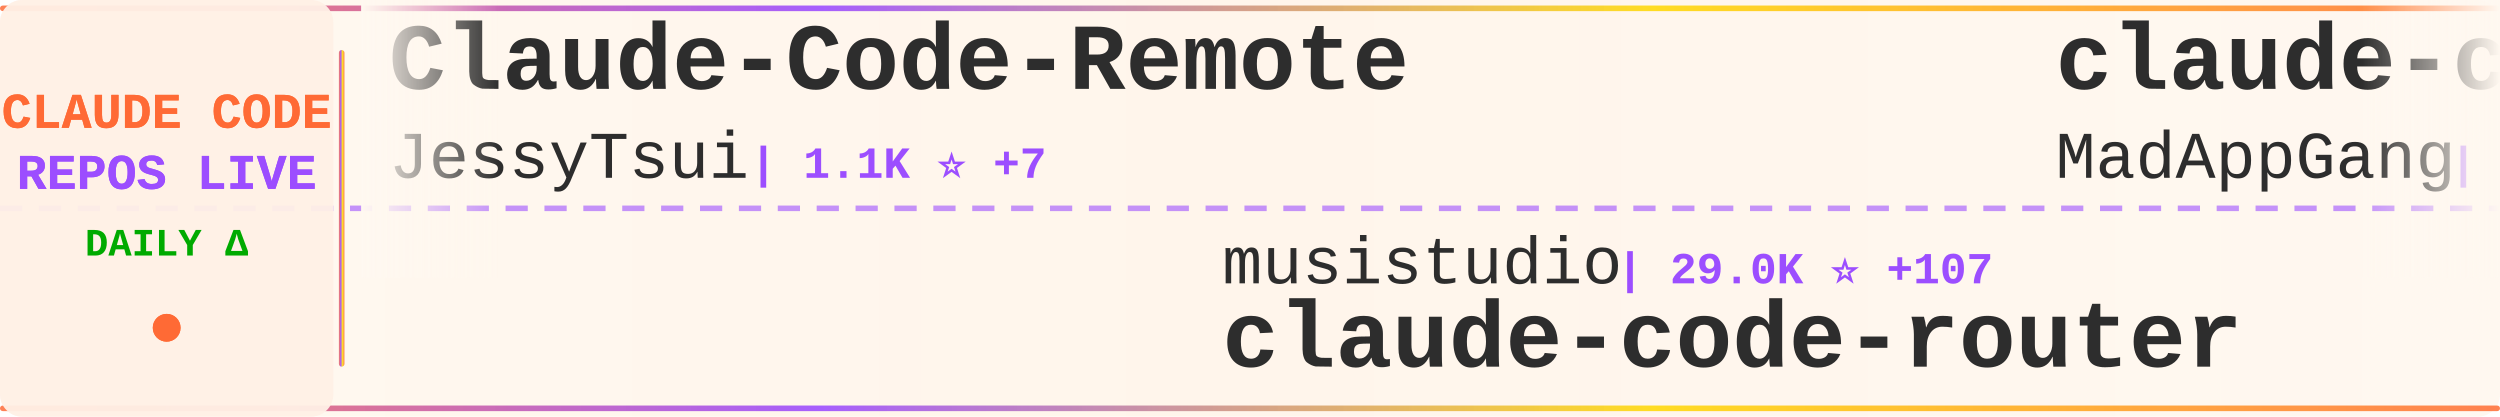
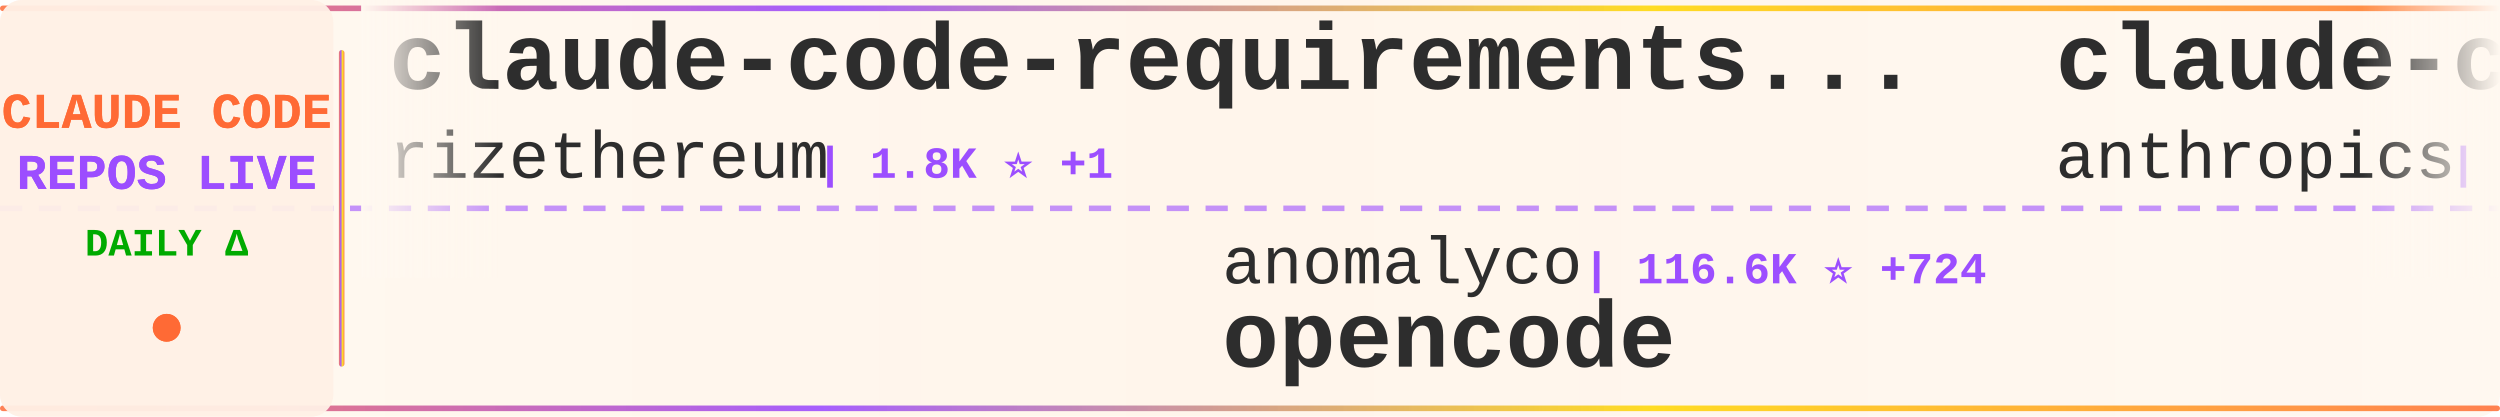
<svg xmlns="http://www.w3.org/2000/svg" width="900" height="150">
  <defs>
    <linearGradient id="tickerBg" x1="0%" y1="0%" x2="100%" y2="0%">
      <stop offset="0%" style="stop-color:#fff8f0;stop-opacity:0.98" />
      <stop offset="50%" style="stop-color:#fff5eb;stop-opacity:1" />
      <stop offset="100%" style="stop-color:#fff8f0;stop-opacity:0.98" />
    </linearGradient>
    <linearGradient id="borderGrad" x1="0%" y1="0%" x2="100%" y2="0%">
      <stop offset="0%" style="stop-color:#FF6B35;stop-opacity:0.85">
        <animate attributeName="stop-opacity" values="0.85;1;0.85" dur="2s" repeatCount="indefinite" />
      </stop>
      <stop offset="33%" style="stop-color:#9C4EFF;stop-opacity:0.9">
        <animate attributeName="stop-opacity" values="0.9;1;0.9" dur="2.2s" repeatCount="indefinite" />
      </stop>
      <stop offset="66%" style="stop-color:#FFD700;stop-opacity:0.85">
        <animate attributeName="stop-opacity" values="0.85;1;0.85" dur="1.8s" repeatCount="indefinite" />
      </stop>
      <stop offset="100%" style="stop-color:#FF6B35;stop-opacity:0.85">
        <animate attributeName="stop-opacity" values="0.85;1;0.85" dur="2s" repeatCount="indefinite" />
      </stop>
    </linearGradient>
    <filter id="textGlow">
      <feGaussianBlur stdDeviation="0.15" result="coloredBlur" />
      <feMerge>
        <feMergeNode in="coloredBlur" />
        <feMergeNode in="SourceGraphic" />
      </feMerge>
    </filter>
    <filter id="metricGlow">
      <feGaussianBlur stdDeviation="0.2" result="coloredBlur" />
      <feMerge>
        <feMergeNode in="coloredBlur" />
        <feMergeNode in="SourceGraphic" />
      </feMerge>
    </filter>
    <linearGradient id="leftFade" x1="0%" y1="0%" x2="100%" y2="0%">
      <stop offset="0%" style="stop-color:#fff8f0;stop-opacity:1" />
      <stop offset="100%" style="stop-color:#fff8f0;stop-opacity:0" />
    </linearGradient>
    <linearGradient id="rightFade" x1="0%" y1="0%" x2="100%" y2="0%">
      <stop offset="0%" style="stop-color:#fff8f0;stop-opacity:0" />
      <stop offset="100%" style="stop-color:#fff8f0;stop-opacity:1" />
    </linearGradient>
  </defs>
  <rect width="900" height="150" fill="url(#tickerBg)" rx="8" />
  <rect x="0" y="2" width="900" height="2" fill="url(#borderGrad)" rx="1" />
  <rect x="0" y="146" width="900" height="2" fill="url(#borderGrad)" rx="1" />
  <line x1="0" y1="75" x2="900" y2="75" stroke="#9C4EFF" stroke-width="2" stroke-dasharray="8 6" opacity="0.6" />
  <rect x="0" y="0" width="120" height="150" fill="#fff0e6" opacity="0.95" rx="8" />
  <text x="60" y="46" font-family="'Courier New', monospace" font-size="18" font-weight="bold" fill="#FF6B35" text-anchor="middle" filter="url(#textGlow)">
    CLAUDE CODE
  </text>
  <text x="60" y="68" font-family="'Courier New', monospace" font-size="18" font-weight="bold" fill="#9C4EFF" text-anchor="middle" filter="url(#textGlow)">
    REPOS LIVE
  </text>
  <text x="60" y="92" font-family="'Courier New', monospace" font-size="14" font-weight="bold" fill="#00aa00" text-anchor="middle">
    DAILY Δ
  </text>
  <circle cx="60" cy="118" r="5" fill="#FF6B35" filter="url(#metricGlow)">
    <animate attributeName="r" values="4;6;4" dur="1.5s" repeatCount="indefinite" />
    <animate attributeName="opacity" values="0.6;1;0.6" dur="1.5s" repeatCount="indefinite" />
  </circle>
  <rect x="122" y="18" width="2" height="114" fill="url(#borderGrad)" rx="1" />
  <clipPath id="tickerClip">
    <rect x="130" y="0" width="770" height="150" />
  </clipPath>
  <g clip-path="url(#tickerClip)">
    <g id="tickerItems">
      <animateTransform attributeName="transform" attributeType="XML" type="translate" from="0 0" to="-3000 0" dur="54s" repeatCount="indefinite" />
      <g transform="translate(0, 0)">
-         <text x="140" y="32" font-family="'Courier New', monospace" font-size="34" font-weight="bold" fill="#2d2d2d">Claude-Code-Remote</text>
-         <text x="140" y="64" font-family="'Courier New', monospace" font-size="24" font-weight="normal" fill="#2d2d2d" opacity="1.0">JessyTsui</text>
-         <text x="270" y="64" font-family="'Courier New', monospace" font-size="16" font-weight="bold" fill="#9C4EFF"> | 1.1K ⭐ +7</text>
+         <text x="140" y="32" font-family="'Courier New', monospace" font-size="34" font-weight="bold" fill="#2d2d2d">claude-code-requirements...</text>
+         <text x="140" y="64" font-family="'Courier New', monospace" font-size="24" font-weight="normal" fill="#2d2d2d" opacity="1.0">rizethereum</text>
+         <text x="294" y="64" font-family="'Courier New', monospace" font-size="16" font-weight="bold" fill="#9C4EFF"> | 1.8K ⭐ +1</text>
      </g>
      <g transform="translate(300, 0)">
-         <text x="140" y="102" font-family="'Courier New', monospace" font-size="24" font-weight="normal" fill="#2d2d2d" opacity="1.0">musistudio</text>
-         <text x="282" y="102" font-family="'Courier New', monospace" font-size="16" font-weight="bold" fill="#9C4EFF"> | 29.0K ⭐ +107</text>
-         <text x="140" y="132" font-family="'Courier New', monospace" font-size="34" font-weight="bold" fill="#2d2d2d">claude-code-router</text>
+         <text x="140" y="102" font-family="'Courier New', monospace" font-size="24" font-weight="normal" fill="#2d2d2d" opacity="1.0">anomalyco</text>
+         <text x="270" y="102" font-family="'Courier New', monospace" font-size="16" font-weight="bold" fill="#9C4EFF"> | 116.6K ⭐ +724</text>
+         <text x="140" y="132" font-family="'Courier New', monospace" font-size="34" font-weight="bold" fill="#2d2d2d">opencode</text>
      </g>
      <g transform="translate(600, 0)">
-         <text x="140" y="32" font-family="'Courier New', monospace" font-size="34" font-weight="bold" fill="#2d2d2d">claude-code</text>
-         <text x="140" y="64" font-family="'Courier New', monospace" font-size="24" font-weight="normal" fill="#2d2d2d" opacity="1.0">MadAppGang</text>
-         <text x="282" y="64" font-family="'Courier New', monospace" font-size="16" font-weight="bold" fill="#9C4EFF"> | 242 ⭐</text>
+         <text x="140" y="32" font-family="'Courier New', monospace" font-size="34" font-weight="bold" fill="#2d2d2d">claude-code-base-action</text>
+         <text x="140" y="64" font-family="'Courier New', monospace" font-size="24" font-weight="normal" fill="#2d2d2d" opacity="1.0">anthropics</text>
+         <text x="282" y="64" font-family="'Courier New', monospace" font-size="16" font-weight="bold" fill="#9C4EFF"> | 594 ⭐ +2</text>
      </g>
      <g transform="translate(900, 0)">
-         <text x="140" y="102" font-family="'Courier New', monospace" font-size="24" font-weight="normal" fill="#2d2d2d" opacity="1.0">trailofbits</text>
-         <text x="294" y="102" font-family="'Courier New', monospace" font-size="16" font-weight="bold" fill="#9C4EFF"> | 1.5K ⭐ +11</text>
-         <text x="140" y="132" font-family="'Courier New', monospace" font-size="34" font-weight="bold" fill="#2d2d2d">claude-code-config</text>
+         <text x="140" y="102" font-family="'Courier New', monospace" font-size="24" font-weight="normal" fill="#2d2d2d" opacity="1.0">fuergaosi233</text>
+         <text x="306" y="102" font-family="'Courier New', monospace" font-size="16" font-weight="bold" fill="#9C4EFF"> | 2.1K ⭐ +4</text>
+         <text x="140" y="132" font-family="'Courier New', monospace" font-size="34" font-weight="bold" fill="#2d2d2d">claude-code-proxy</text>
      </g>
      <g transform="translate(1200, 0)">
+         <text x="140" y="32" font-family="'Courier New', monospace" font-size="34" font-weight="bold" fill="#2d2d2d">claude-code-chat</text>
+         <text x="140" y="64" font-family="'Courier New', monospace" font-size="24" font-weight="normal" fill="#2d2d2d" opacity="1.0">andrepimenta</text>
+         <text x="306" y="64" font-family="'Courier New', monospace" font-size="16" font-weight="bold" fill="#9C4EFF"> | 996 ⭐ +1</text>
+       </g>
+       <g transform="translate(1500, 0)">
+         <text x="140" y="102" font-family="'Courier New', monospace" font-size="24" font-weight="normal" fill="#2d2d2d" opacity="1.0">revfactory</text>
+         <text x="282" y="102" font-family="'Courier New', monospace" font-size="16" font-weight="bold" fill="#9C4EFF"> | 760 ⭐</text>
+         <text x="140" y="132" font-family="'Courier New', monospace" font-size="34" font-weight="bold" fill="#2d2d2d">claude-code-mastering</text>
+       </g>
+       <g transform="translate(1800, 0)">
+         <text x="140" y="32" font-family="'Courier New', monospace" font-size="34" font-weight="bold" fill="#2d2d2d">claude-code-hub</text>
+         <text x="140" y="64" font-family="'Courier New', monospace" font-size="24" font-weight="normal" fill="#2d2d2d" opacity="1.0">ding113</text>
+         <text x="246" y="64" font-family="'Courier New', monospace" font-size="16" font-weight="bold" fill="#9C4EFF"> | 1.6K ⭐ +19</text>
+       </g>
+       <g transform="translate(2100, 0)">
+         <text x="140" y="102" font-family="'Courier New', monospace" font-size="24" font-weight="normal" fill="#2d2d2d" opacity="1.0">superdesigndev</text>
+         <text x="330" y="102" font-family="'Courier New', monospace" font-size="16" font-weight="bold" fill="#9C4EFF"> | 6.1K ⭐ +5</text>
+         <text x="140" y="132" font-family="'Courier New', monospace" font-size="34" font-weight="bold" fill="#2d2d2d">superdesign</text>
+       </g>
+       <g transform="translate(2400, 0)">
        <text x="140" y="32" font-family="'Courier New', monospace" font-size="34" font-weight="bold" fill="#2d2d2d">nanoclaw</text>
        <text x="140" y="64" font-family="'Courier New', monospace" font-size="24" font-weight="normal" fill="#2d2d2d" opacity="1.0">qwibitai</text>
-         <text x="258" y="64" font-family="'Courier New', monospace" font-size="16" font-weight="bold" fill="#9C4EFF"> | 19.2K ⭐ +600</text>
-       </g>
-       <g transform="translate(1500, 0)">
-         <text x="140" y="102" font-family="'Courier New', monospace" font-size="24" font-weight="normal" fill="#2d2d2d" opacity="1.0">simonw</text>
-         <text x="234" y="102" font-family="'Courier New', monospace" font-size="16" font-weight="bold" fill="#9C4EFF"> | 1.1K ⭐ +2</text>
-         <text x="140" y="132" font-family="'Courier New', monospace" font-size="34" font-weight="bold" fill="#2d2d2d">claude-code-transcripts</text>
-       </g>
-       <g transform="translate(1800, 0)">
-         <text x="140" y="32" font-family="'Courier New', monospace" font-size="34" font-weight="bold" fill="#2d2d2d">claude_code_bridge</text>
-         <text x="140" y="64" font-family="'Courier New', monospace" font-size="24" font-weight="normal" fill="#2d2d2d" opacity="1.0">bfly123</text>
-         <text x="246" y="64" font-family="'Courier New', monospace" font-size="16" font-weight="bold" fill="#9C4EFF"> | 1.4K ⭐ +21</text>
-       </g>
-       <g transform="translate(2100, 0)">
-         <text x="140" y="102" font-family="'Courier New', monospace" font-size="24" font-weight="normal" fill="#2d2d2d" opacity="1.0">ding113</text>
-         <text x="246" y="102" font-family="'Courier New', monospace" font-size="16" font-weight="bold" fill="#9C4EFF"> | 1.6K ⭐ +20</text>
-         <text x="140" y="132" font-family="'Courier New', monospace" font-size="34" font-weight="bold" fill="#2d2d2d">claude-code-hub</text>
-       </g>
-       <g transform="translate(2400, 0)">
-         <text x="140" y="32" font-family="'Courier New', monospace" font-size="34" font-weight="bold" fill="#2d2d2d">claude-code-viewer</text>
-         <text x="140" y="64" font-family="'Courier New', monospace" font-size="24" font-weight="normal" fill="#2d2d2d" opacity="1.0">d-kimuson</text>
-         <text x="270" y="64" font-family="'Courier New', monospace" font-size="16" font-weight="bold" fill="#9C4EFF"> | 946 ⭐ +5</text>
+         <text x="258" y="64" font-family="'Courier New', monospace" font-size="16" font-weight="bold" fill="#9C4EFF"> | 19.3K ⭐ +615</text>
      </g>
      <g transform="translate(2700, 0)">
-         <text x="140" y="102" font-family="'Courier New', monospace" font-size="24" font-weight="normal" fill="#2d2d2d" opacity="1.0">feiskyer</text>
-         <text x="258" y="102" font-family="'Courier New', monospace" font-size="16" font-weight="bold" fill="#9C4EFF"> | 1.3K ⭐ +2</text>
-         <text x="140" y="132" font-family="'Courier New', monospace" font-size="34" font-weight="bold" fill="#2d2d2d">claude-code-settings</text>
+         <text x="140" y="102" font-family="'Courier New', monospace" font-size="24" font-weight="normal" fill="#2d2d2d" opacity="1.0">BloopAI</text>
+         <text x="246" y="102" font-family="'Courier New', monospace" font-size="16" font-weight="bold" fill="#9C4EFF"> | 22.5K ⭐ +98</text>
+         <text x="140" y="132" font-family="'Courier New', monospace" font-size="34" font-weight="bold" fill="#2d2d2d">vibe-kanban</text>
      </g>
      <g transform="translate(3000, 0)">
-         <text x="140" y="32" font-family="'Courier New', monospace" font-size="34" font-weight="bold" fill="#2d2d2d">Claude-Code-Remote</text>
-         <text x="140" y="64" font-family="'Courier New', monospace" font-size="24" font-weight="normal" fill="#2d2d2d" opacity="1.0">JessyTsui</text>
-         <text x="270" y="64" font-family="'Courier New', monospace" font-size="16" font-weight="bold" fill="#9C4EFF"> | 1.1K ⭐ +7</text>
+         <text x="140" y="32" font-family="'Courier New', monospace" font-size="34" font-weight="bold" fill="#2d2d2d">claude-code-requirements...</text>
+         <text x="140" y="64" font-family="'Courier New', monospace" font-size="24" font-weight="normal" fill="#2d2d2d" opacity="1.0">rizethereum</text>
+         <text x="294" y="64" font-family="'Courier New', monospace" font-size="16" font-weight="bold" fill="#9C4EFF"> | 1.8K ⭐ +1</text>
      </g>
      <g transform="translate(3300, 0)">
-         <text x="140" y="102" font-family="'Courier New', monospace" font-size="24" font-weight="normal" fill="#2d2d2d" opacity="1.0">musistudio</text>
-         <text x="282" y="102" font-family="'Courier New', monospace" font-size="16" font-weight="bold" fill="#9C4EFF"> | 29.0K ⭐ +107</text>
-         <text x="140" y="132" font-family="'Courier New', monospace" font-size="34" font-weight="bold" fill="#2d2d2d">claude-code-router</text>
+         <text x="140" y="102" font-family="'Courier New', monospace" font-size="24" font-weight="normal" fill="#2d2d2d" opacity="1.0">anomalyco</text>
+         <text x="270" y="102" font-family="'Courier New', monospace" font-size="16" font-weight="bold" fill="#9C4EFF"> | 116.6K ⭐ +724</text>
+         <text x="140" y="132" font-family="'Courier New', monospace" font-size="34" font-weight="bold" fill="#2d2d2d">opencode</text>
      </g>
      <g transform="translate(3600, 0)">
-         <text x="140" y="32" font-family="'Courier New', monospace" font-size="34" font-weight="bold" fill="#2d2d2d">claude-code</text>
-         <text x="140" y="64" font-family="'Courier New', monospace" font-size="24" font-weight="normal" fill="#2d2d2d" opacity="1.0">MadAppGang</text>
-         <text x="282" y="64" font-family="'Courier New', monospace" font-size="16" font-weight="bold" fill="#9C4EFF"> | 242 ⭐</text>
+         <text x="140" y="32" font-family="'Courier New', monospace" font-size="34" font-weight="bold" fill="#2d2d2d">claude-code-base-action</text>
+         <text x="140" y="64" font-family="'Courier New', monospace" font-size="24" font-weight="normal" fill="#2d2d2d" opacity="1.0">anthropics</text>
+         <text x="282" y="64" font-family="'Courier New', monospace" font-size="16" font-weight="bold" fill="#9C4EFF"> | 594 ⭐ +2</text>
      </g>
      <g transform="translate(3900, 0)">
-         <text x="140" y="102" font-family="'Courier New', monospace" font-size="24" font-weight="normal" fill="#2d2d2d" opacity="1.0">trailofbits</text>
-         <text x="294" y="102" font-family="'Courier New', monospace" font-size="16" font-weight="bold" fill="#9C4EFF"> | 1.5K ⭐ +11</text>
-         <text x="140" y="132" font-family="'Courier New', monospace" font-size="34" font-weight="bold" fill="#2d2d2d">claude-code-config</text>
+         <text x="140" y="102" font-family="'Courier New', monospace" font-size="24" font-weight="normal" fill="#2d2d2d" opacity="1.0">fuergaosi233</text>
+         <text x="306" y="102" font-family="'Courier New', monospace" font-size="16" font-weight="bold" fill="#9C4EFF"> | 2.1K ⭐ +4</text>
+         <text x="140" y="132" font-family="'Courier New', monospace" font-size="34" font-weight="bold" fill="#2d2d2d">claude-code-proxy</text>
      </g>
    </g>
  </g>
  <rect x="130" y="0" width="50" height="100" fill="url(#leftFade)" />
  <rect x="850" y="0" width="50" height="100" fill="url(#rightFade)" />
</svg>
